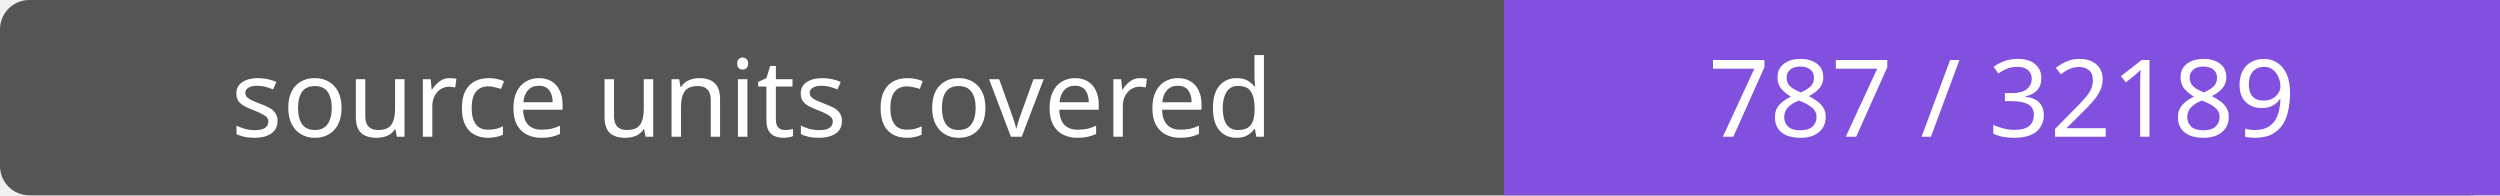
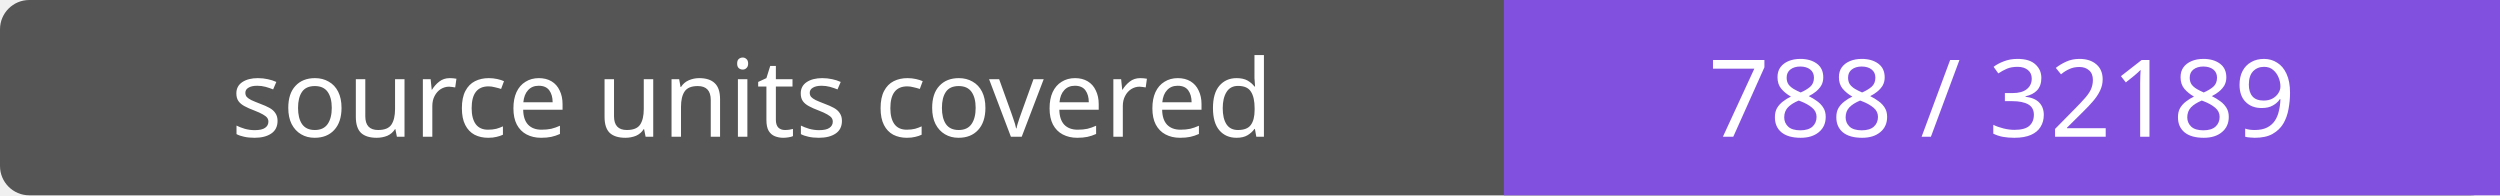
- <svg xmlns="http://www.w3.org/2000/svg" width="256" height="20" role="img" aria-label="source units covered: 787 / 32189">
+ <svg xmlns="http://www.w3.org/2000/svg" width="256" height="20" role="img" aria-label="source units covered: 788 / 32189">
  <rect width="256" height="20" rx="3" fill="#555" />
  <path fill="#8250df" d="M154 0h102v20H154z" />
  <g fill="#fff" text-anchor="middle" font-family="Verdana,sans-serif" font-size="11">
    <text x="77.0" y="14">source units covered</text>
-     <text x="205.0" y="14">787 / 32189</text>
+     <text x="205.0" y="14">788 / 32189</text>
  </g>
</svg>
